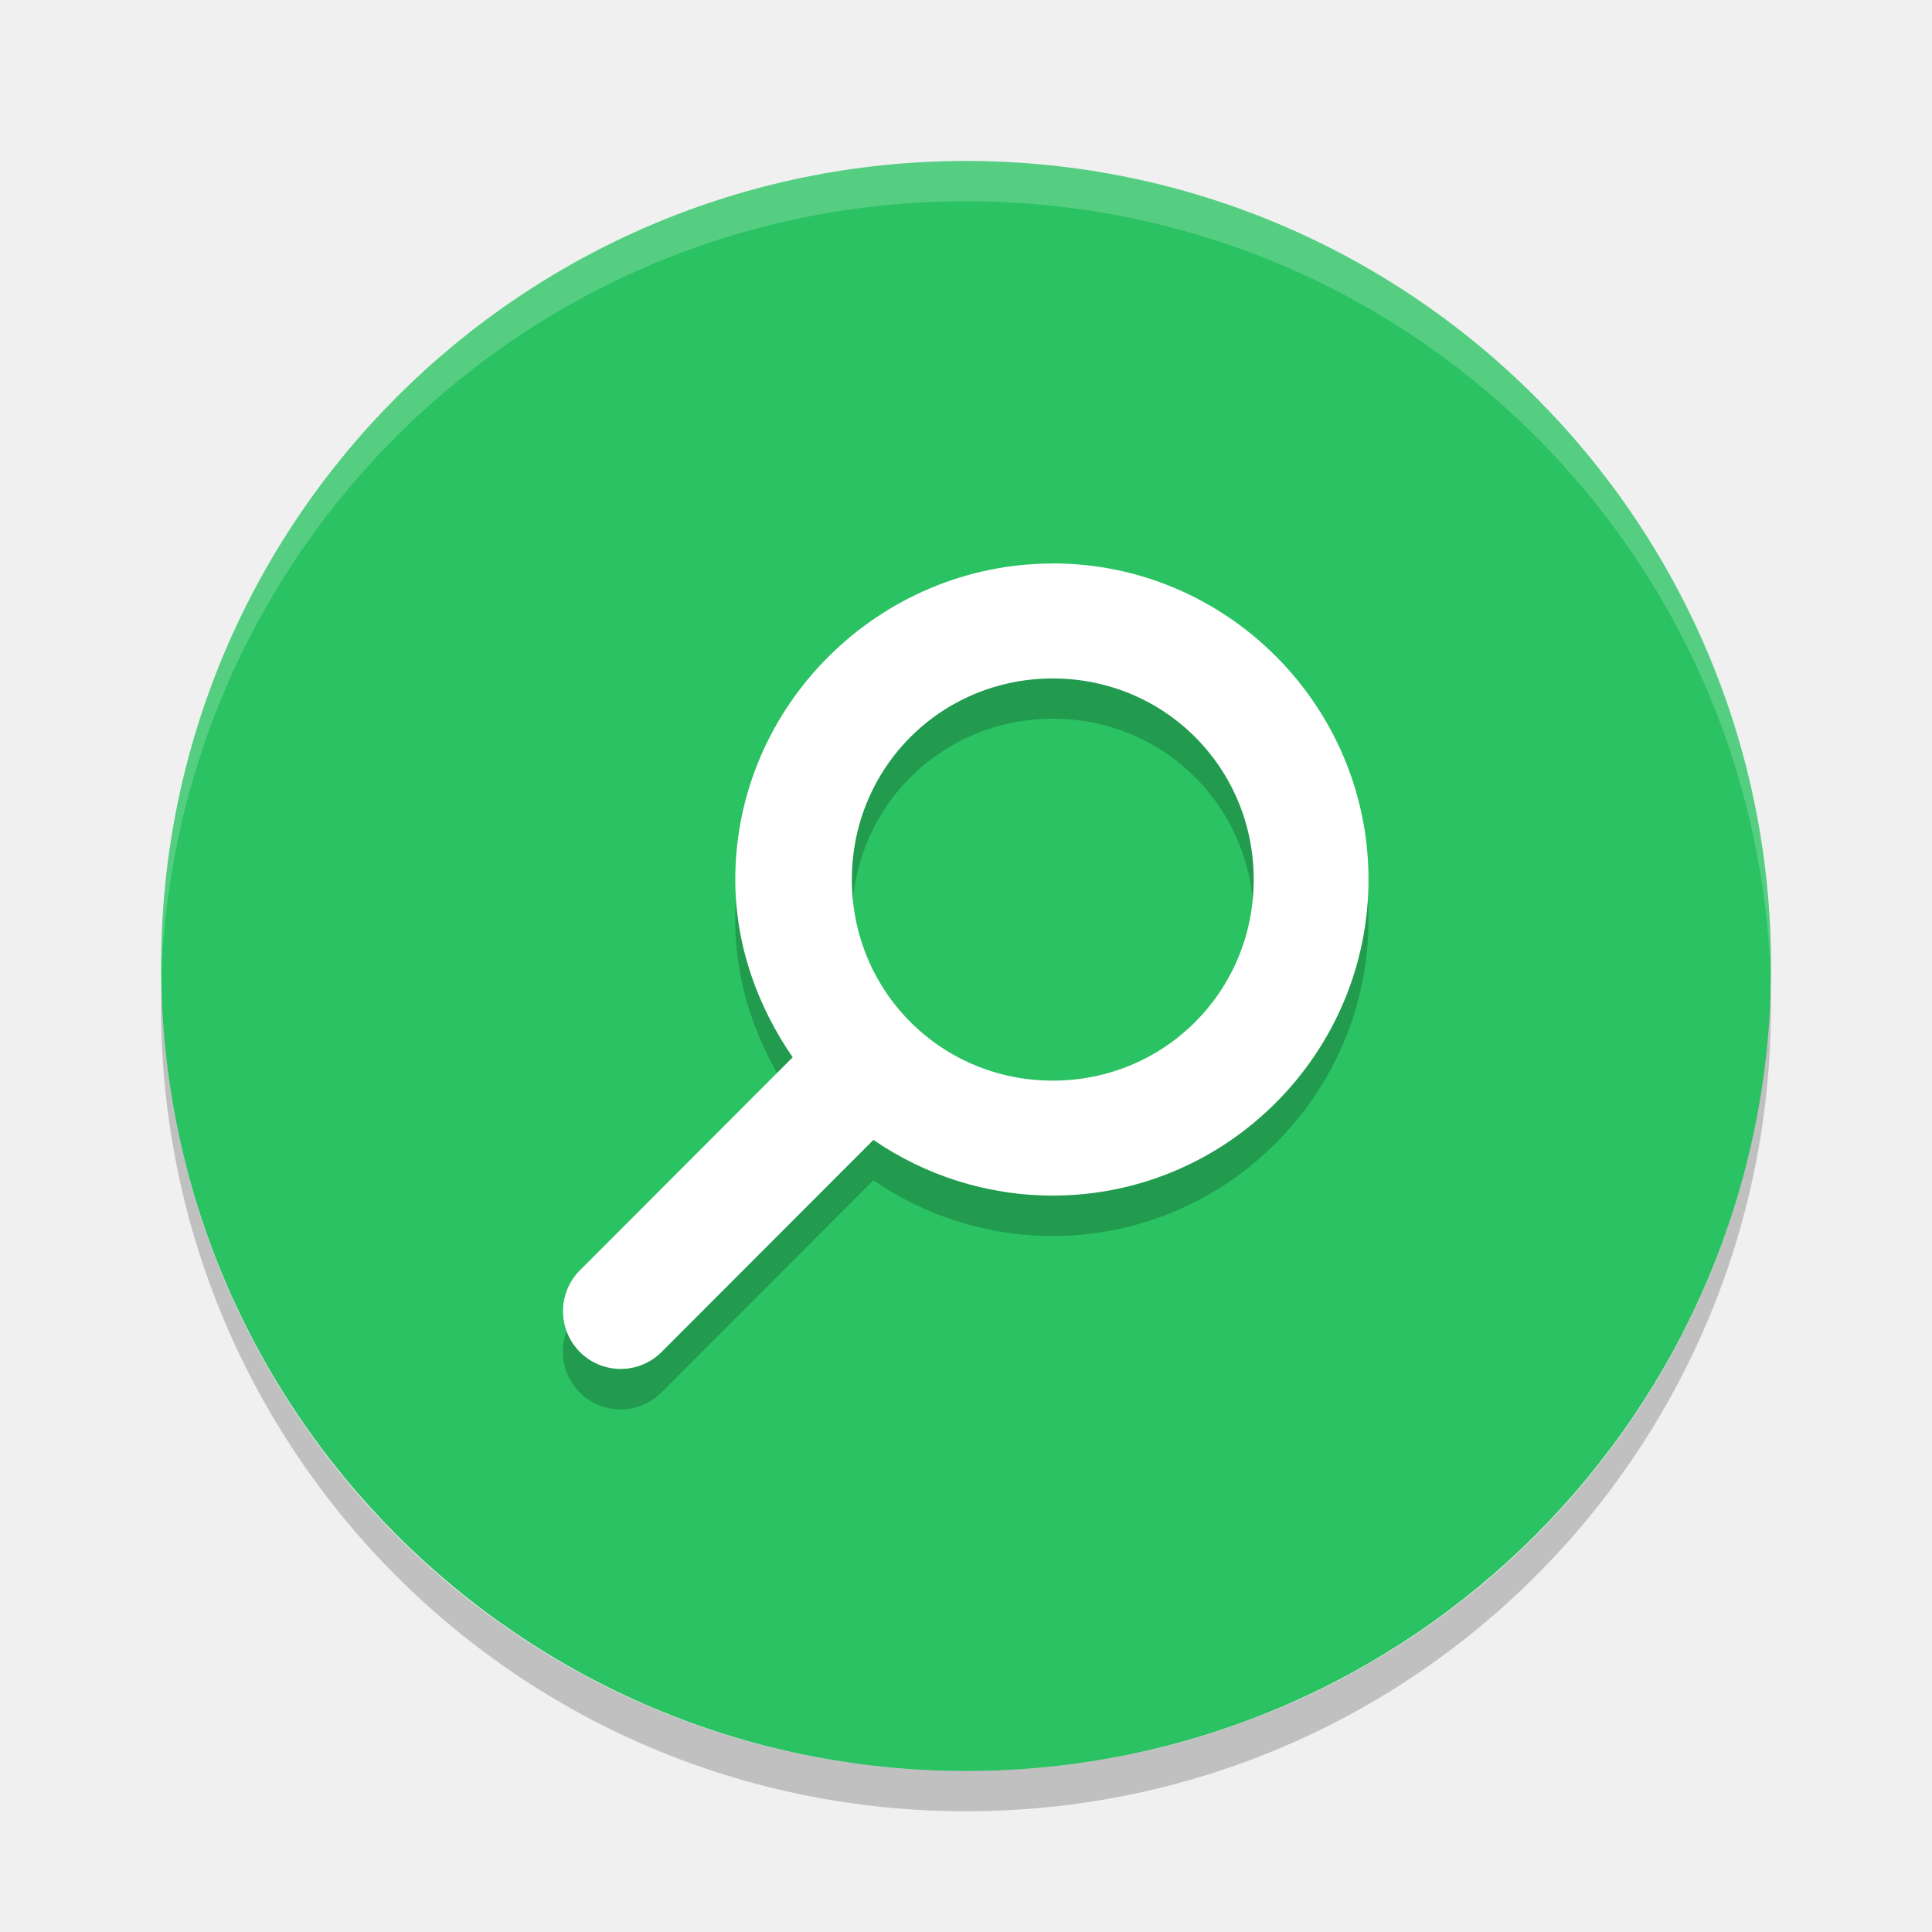
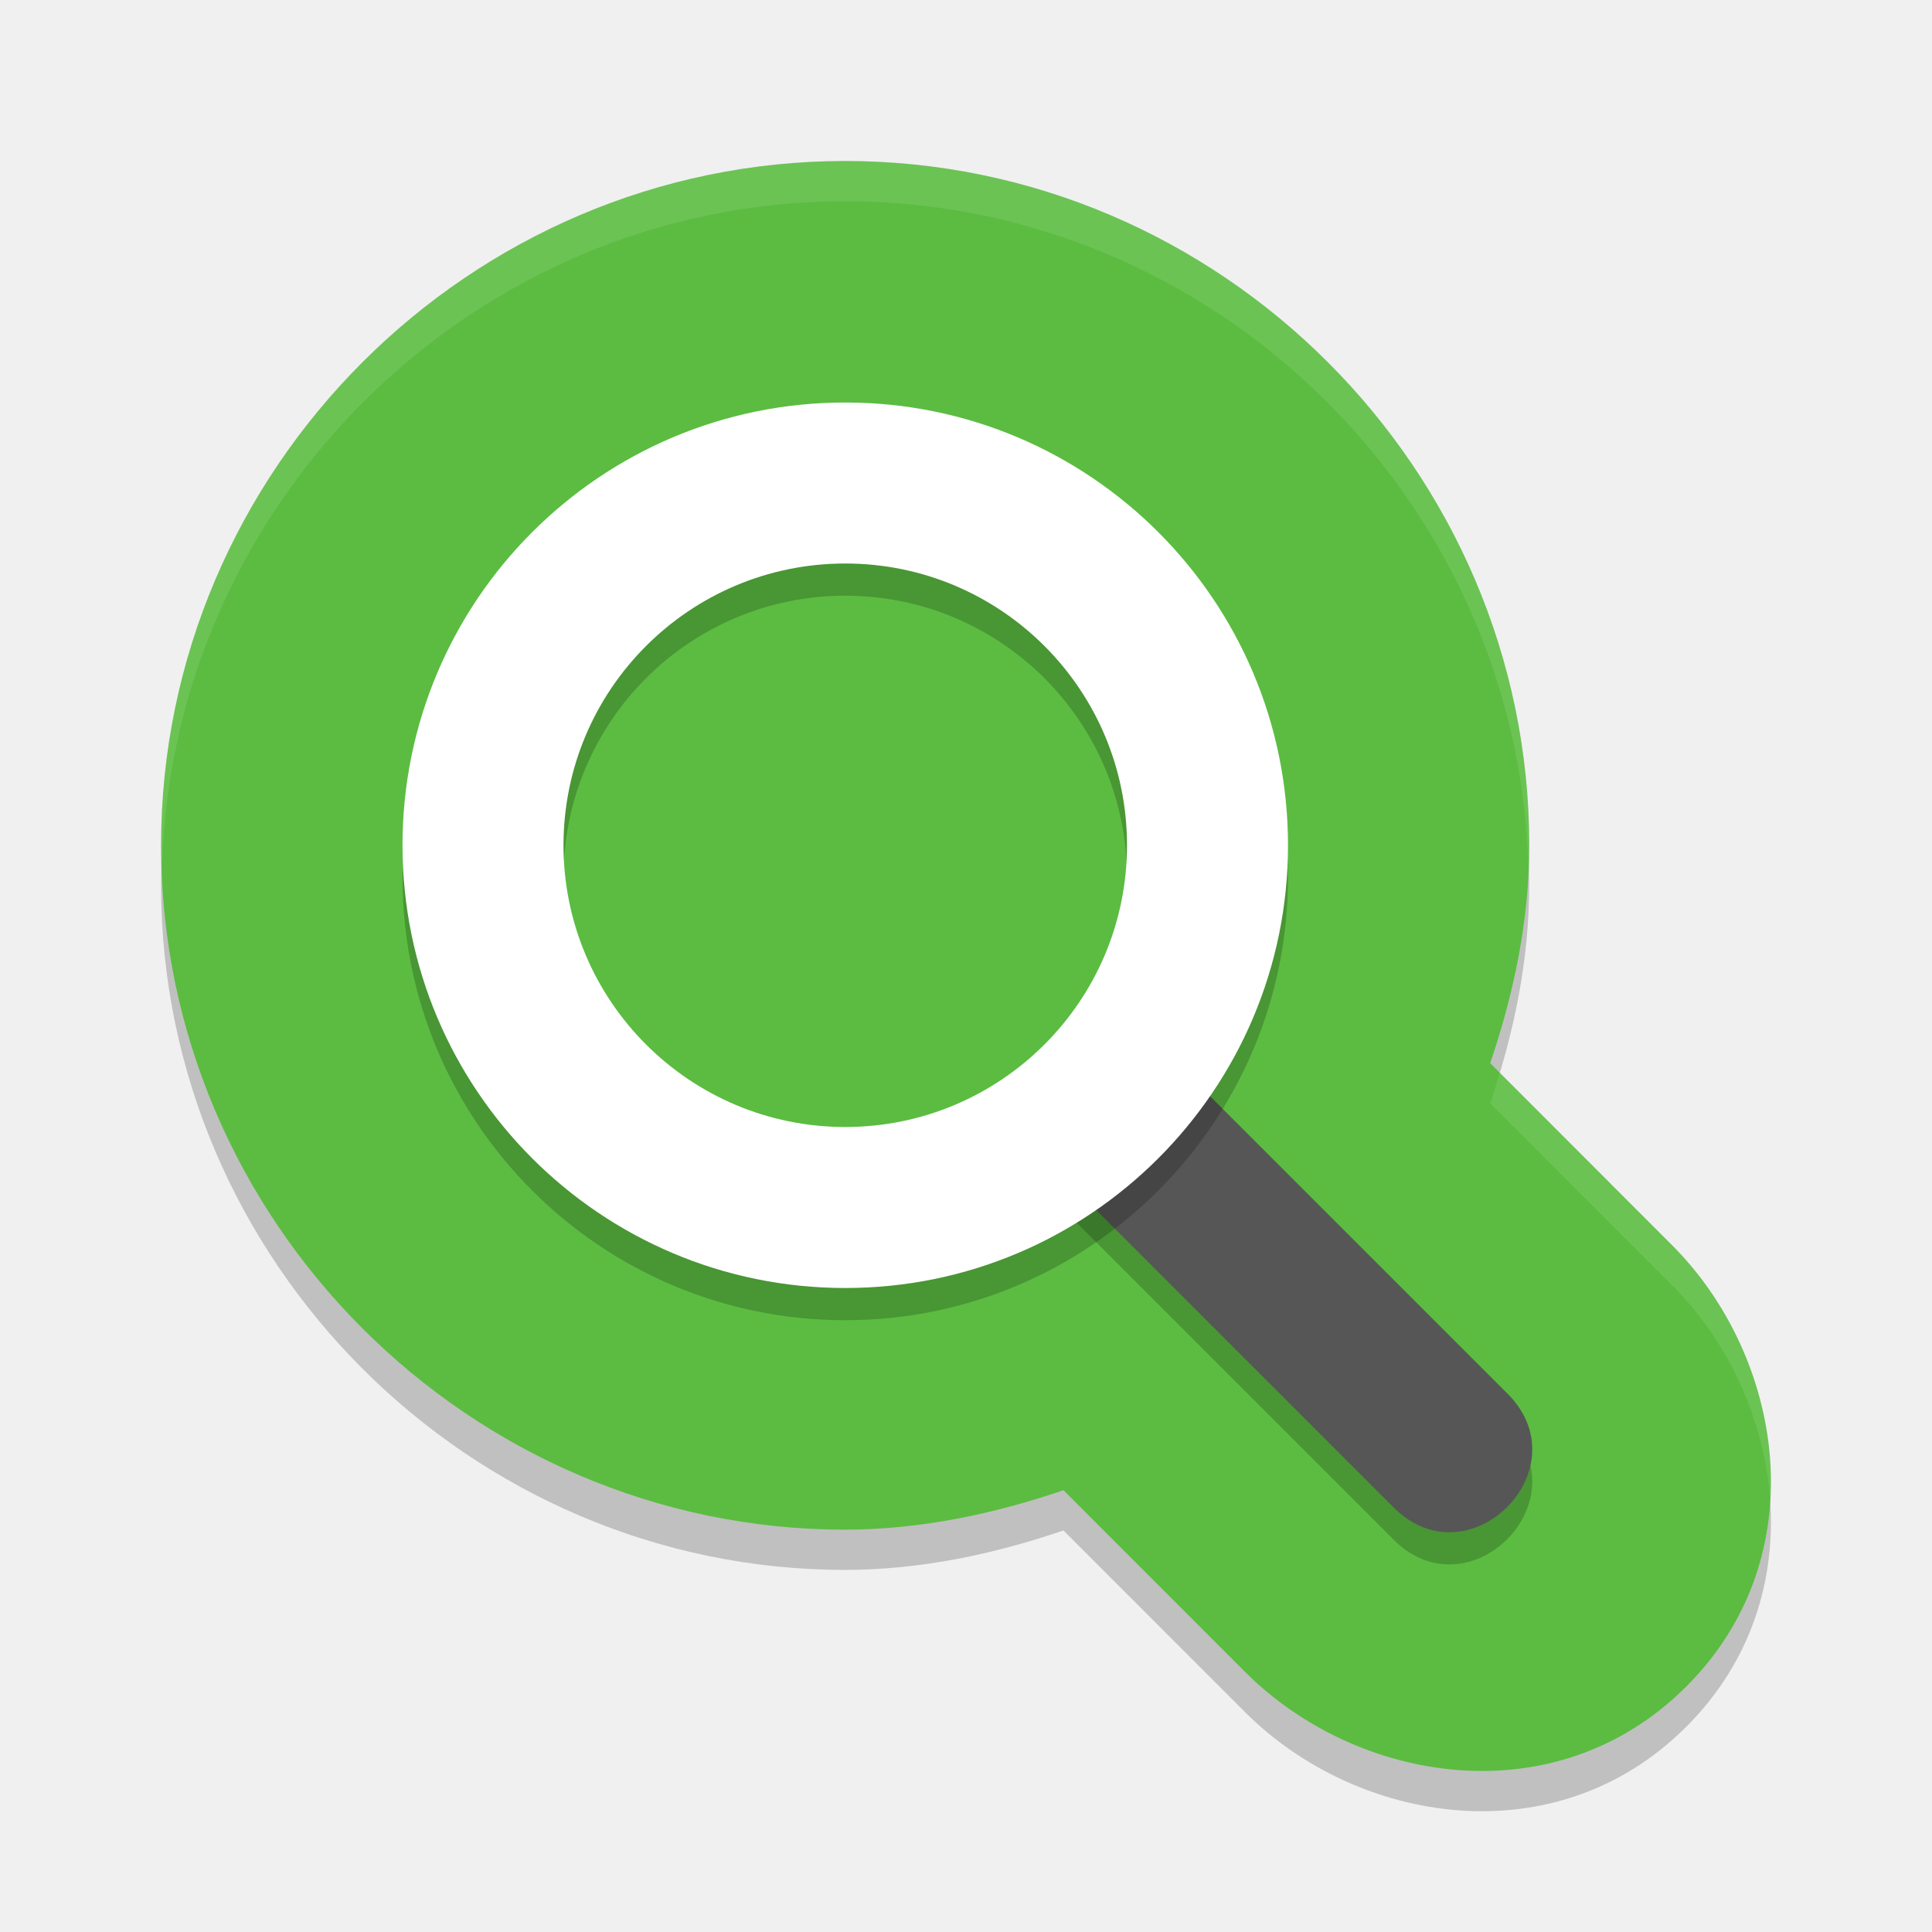
<svg xmlns="http://www.w3.org/2000/svg" height="24" width="24" version="1">
-   <g transform="translate(1,1)">
-     <rect transform="matrix(0,-1,-1,0,0,0)" rx="10" ry="9.999" height="19.998" width="20" y="-21" x="-21" fill="#2ac263" />
-     <path opacity=".2" style="color:#000000" stroke-width="1.555" d="m12.078 6.5c-2.16 0-3.945 1.767-3.945 3.927 0 0.821 0.278 1.576 0.713 2.209l-2.63 2.633a0.717 0.718 0 1 0 1.003 1.026l2.63-2.633c0.633 0.436 1.407 0.692 2.229 0.692 2.16 0 3.922-1.767 3.922-3.927-0.001-2.16-1.762-3.927-3.922-3.927zm0 1.428c1.389 0 2.496 1.11 2.496 2.499s-1.107 2.499-2.496 2.499-2.496-1.11-2.496-2.499 1.107-2.499 2.496-2.499z" />
-     <path stroke-width="1.555" fill="#fff" d="m12.078 6c-2.16 0-3.944 1.766-3.944 3.926 0 0.821 0.278 1.576 0.713 2.208l-2.629 2.632a0.717 0.718 0 1 0 1.003 1.026l2.629-2.632c0.633 0.436 1.407 0.692 2.228 0.692 2.16 0 3.922-1.767 3.922-3.927 0-2.16-1.762-3.926-3.922-3.926zm0 1.428c1.389 0 2.496 1.11 2.496 2.498 0 1.389-1.107 2.498-2.496 2.498s-2.496-1.11-2.496-2.498 1.107-2.498 2.496-2.498z" />
-     <path opacity=".2" fill="#fff" d="m11 1c-5.54 0-9.999 4.46-9.999 10 0 0.084-0.002 0.167 0 0.25 0.132-5.423 4.543-9.75 9.999-9.75s9.867 4.327 9.999 9.75c0.002-0.083 0-0.166 0-0.25 0-5.54-4.459-10-9.999-10z" />
-     <path opacity=".2" d="m1.006 11.25c-0.002 0.084-0.006 0.166-0.006 0.25 0 5.54 4.46 10 10 10s10-4.46 10-10c0-0.084-0.004-0.167-0.006-0.25-0.132 5.423-4.538 9.75-9.994 9.75s-9.862-4.327-9.994-9.75z" />
-   </g>
+   <defs>
+     <style id="current-color-scheme" type="text/css">
+    .ColorScheme-Text { color:#5c616c; } .ColorScheme-Highlight { color:#5294e2; } .ColorScheme-ButtonBackground { color:#d3dae3; }
+   </style>
+     <style id="current-color-scheme-3" type="text/css">
+    .ColorScheme-Text { color:#5c616c; } .ColorScheme-Highlight { color:#5294e2; } .ColorScheme-ButtonBackground { color:#d3dae3; }
+   </style>
+     <style id="current-color-scheme-6" type="text/css">
+    .ColorScheme-Text { color:#5c616c; } .ColorScheme-Highlight { color:#5294e2; } .ColorScheme-ButtonBackground { color:#d3dae3; }
+   </style>
+     <style id="current-color-scheme-7" type="text/css">
+    .ColorScheme-Text { color:#5c616c; } .ColorScheme-Highlight { color:#5294e2; } .ColorScheme-ButtonBackground { color:#d3dae3; }
+   </style>
+   </defs>
+   <path d="m 10.499,2.5 c -4.664,0 -8.498,3.836 -8.498,8.501 0,4.665 3.835,8.501 8.498,8.501 h 0.004 c 0.931,-0.002 1.836,-0.193 2.708,-0.49 l 2.259,2.26 c 1.379,1.379 3.851,1.806 5.479,0.177 1.628,-1.628 1.201,-4.102 -0.177,-5.48 l -2.261,-2.262 c 0.295,-0.872 0.485,-1.775 0.485,-2.704 v -10e-4 c 0,-4.665 -3.835,-8.501 -8.498,-8.501 z" style="color:#000000;opacity:0.2;stroke-width:5;stroke-linecap:round;stroke-linejoin:round" />
+   <path style="fill:#5bbc41;stroke-width:5;stroke-linecap:round;stroke-linejoin:round" d="m 10.499,2 c -4.664,0 -8.498,3.836 -8.498,8.501 0,4.665 3.835,8.501 8.498,8.501 h 0.004 c 0.931,-0.002 1.836,-0.193 2.708,-0.49 l 2.259,2.26 c 1.379,1.379 3.851,1.806 5.479,0.177 1.628,-1.628 1.201,-4.102 -0.177,-5.48 L 18.512,13.207 C 18.807,12.335 18.997,11.432 18.997,10.502 v -10e-4 c 0,-4.665 -3.835,-8.501 -8.498,-8.501 z" />
+   <path d="M 13.455,13.4 C 12.557,13.4 13,14.022 13,14.4 l 0.027,0.441 4.266,4.266 c 0.943,0.982 2.396,-0.472 1.414,-1.414 l -5,-5 c -0.188,-0.194 0.018,0.707 -0.252,0.707 z" style="color:#000000;opacity:0.2;stroke-width:2;stroke-linecap:round;stroke-linejoin:round" />
+   <path style="fill:#565656;stroke-width:2;stroke-linecap:round;stroke-linejoin:round" d="M 13.455,13 C 12.557,13 13,13.622 13,14 l 0.027,0.441 4.266,4.266 c 0.943,0.982 2.396,-0.472 1.414,-1.414 l -5,-5 C 13.519,12.099 13.725,13 13.455,13 Z" />
+   <path d="M 10.5,5.4 A 5.5,5.5 0 0 0 5,10.9 a 5.5,5.5 0 0 0 5.5,5.5 5.5,5.5 0 0 0 5.5,-5.5 5.5,5.5 0 0 0 -5.5,-5.5 z m 0,2 a 3.5,3.5 0 0 1 3.5,3.5 3.5,3.5 0 0 1 -3.5,3.5 3.5,3.5 0 0 1 -3.5,-3.5 3.5,3.5 0 0 1 3.5,-3.5 z" style="opacity:0.2;stroke-width:6.871;stroke-linecap:round;stroke-linejoin:round" />
+   <path style="fill:#ffffff;stroke-width:6.871;stroke-linecap:round;stroke-linejoin:round" d="M 10.5 5 A 5.5 5.5 0 0 0 5 10.5 A 5.5 5.5 0 0 0 10.5 16 A 5.5 5.5 0 0 0 16 10.5 A 5.5 5.5 0 0 0 10.5 5 z M 10.5 7 A 3.5 3.5 0 0 1 14 10.5 A 3.5 3.5 0 0 1 10.5 14 A 3.5 3.5 0 0 1 7 10.5 A 3.5 3.5 0 0 1 10.5 7 z" />
+   <path style="opacity:0.1;fill:#ffffff;stroke-width:5;stroke-linecap:round;stroke-linejoin:round" d="m 10.499,2 c -4.664,0 -8.499,3.835 -8.499,8.501 0,0.084 0.01,0.166 0.013,0.25 0.135,-4.551 3.907,-8.251 8.486,-8.251 4.581,0 8.353,3.702 8.486,8.254 0.003,-0.084 0.013,-0.167 0.013,-0.252 v -0.001 c 0,-4.665 -3.835,-8.501 -8.499,-8.501 z m 8.13,11.323 c -0.038,0.128 -0.073,0.257 -0.116,0.384 l 2.261,2.262 c 0.692,0.692 1.144,1.662 1.216,2.661 0.068,-1.169 -0.408,-2.353 -1.216,-3.161 z" />
</svg>
